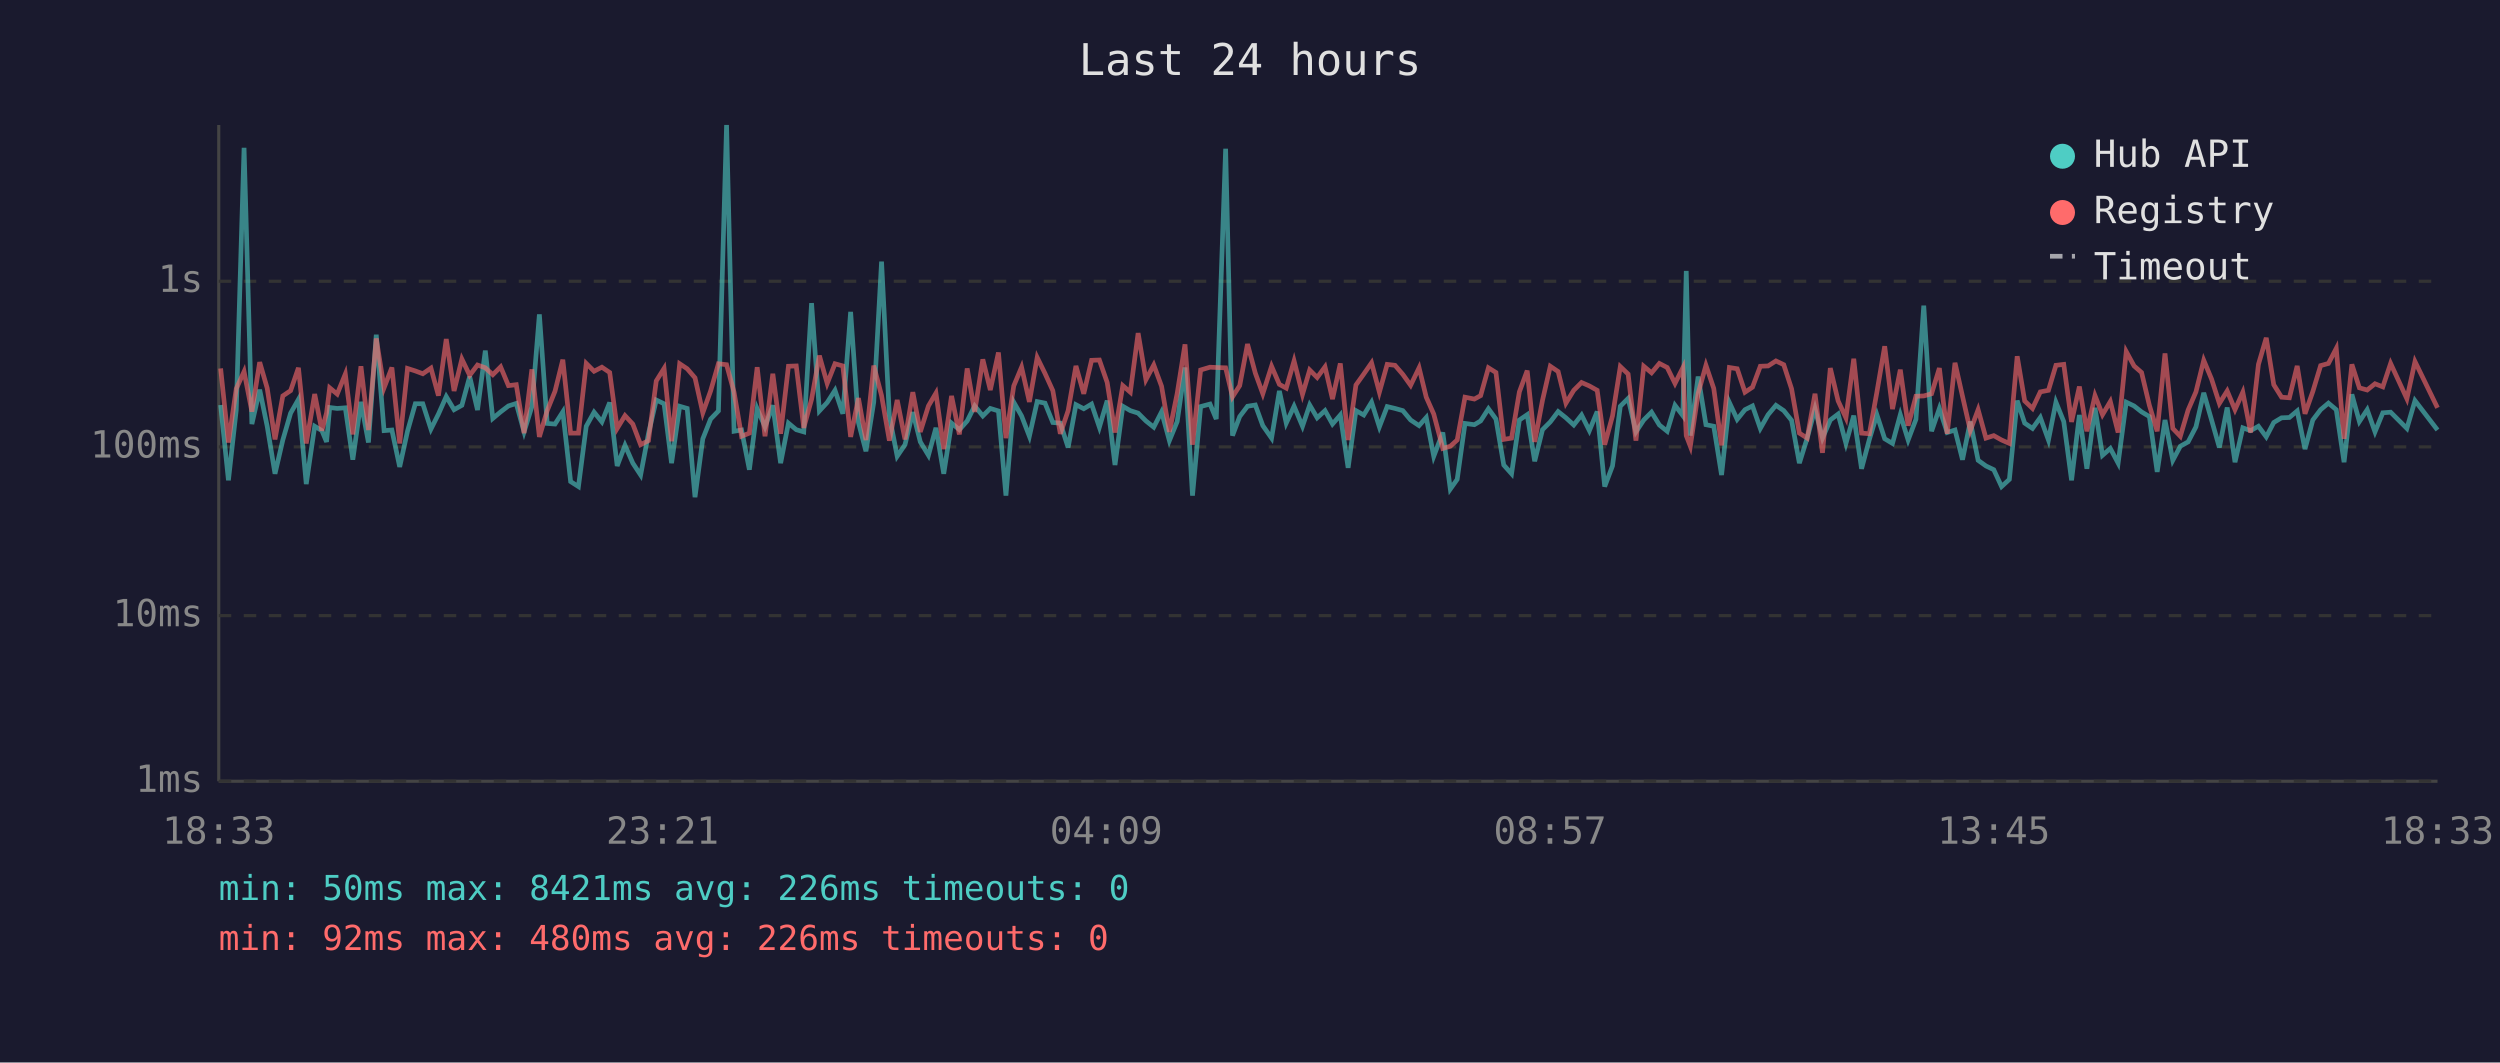
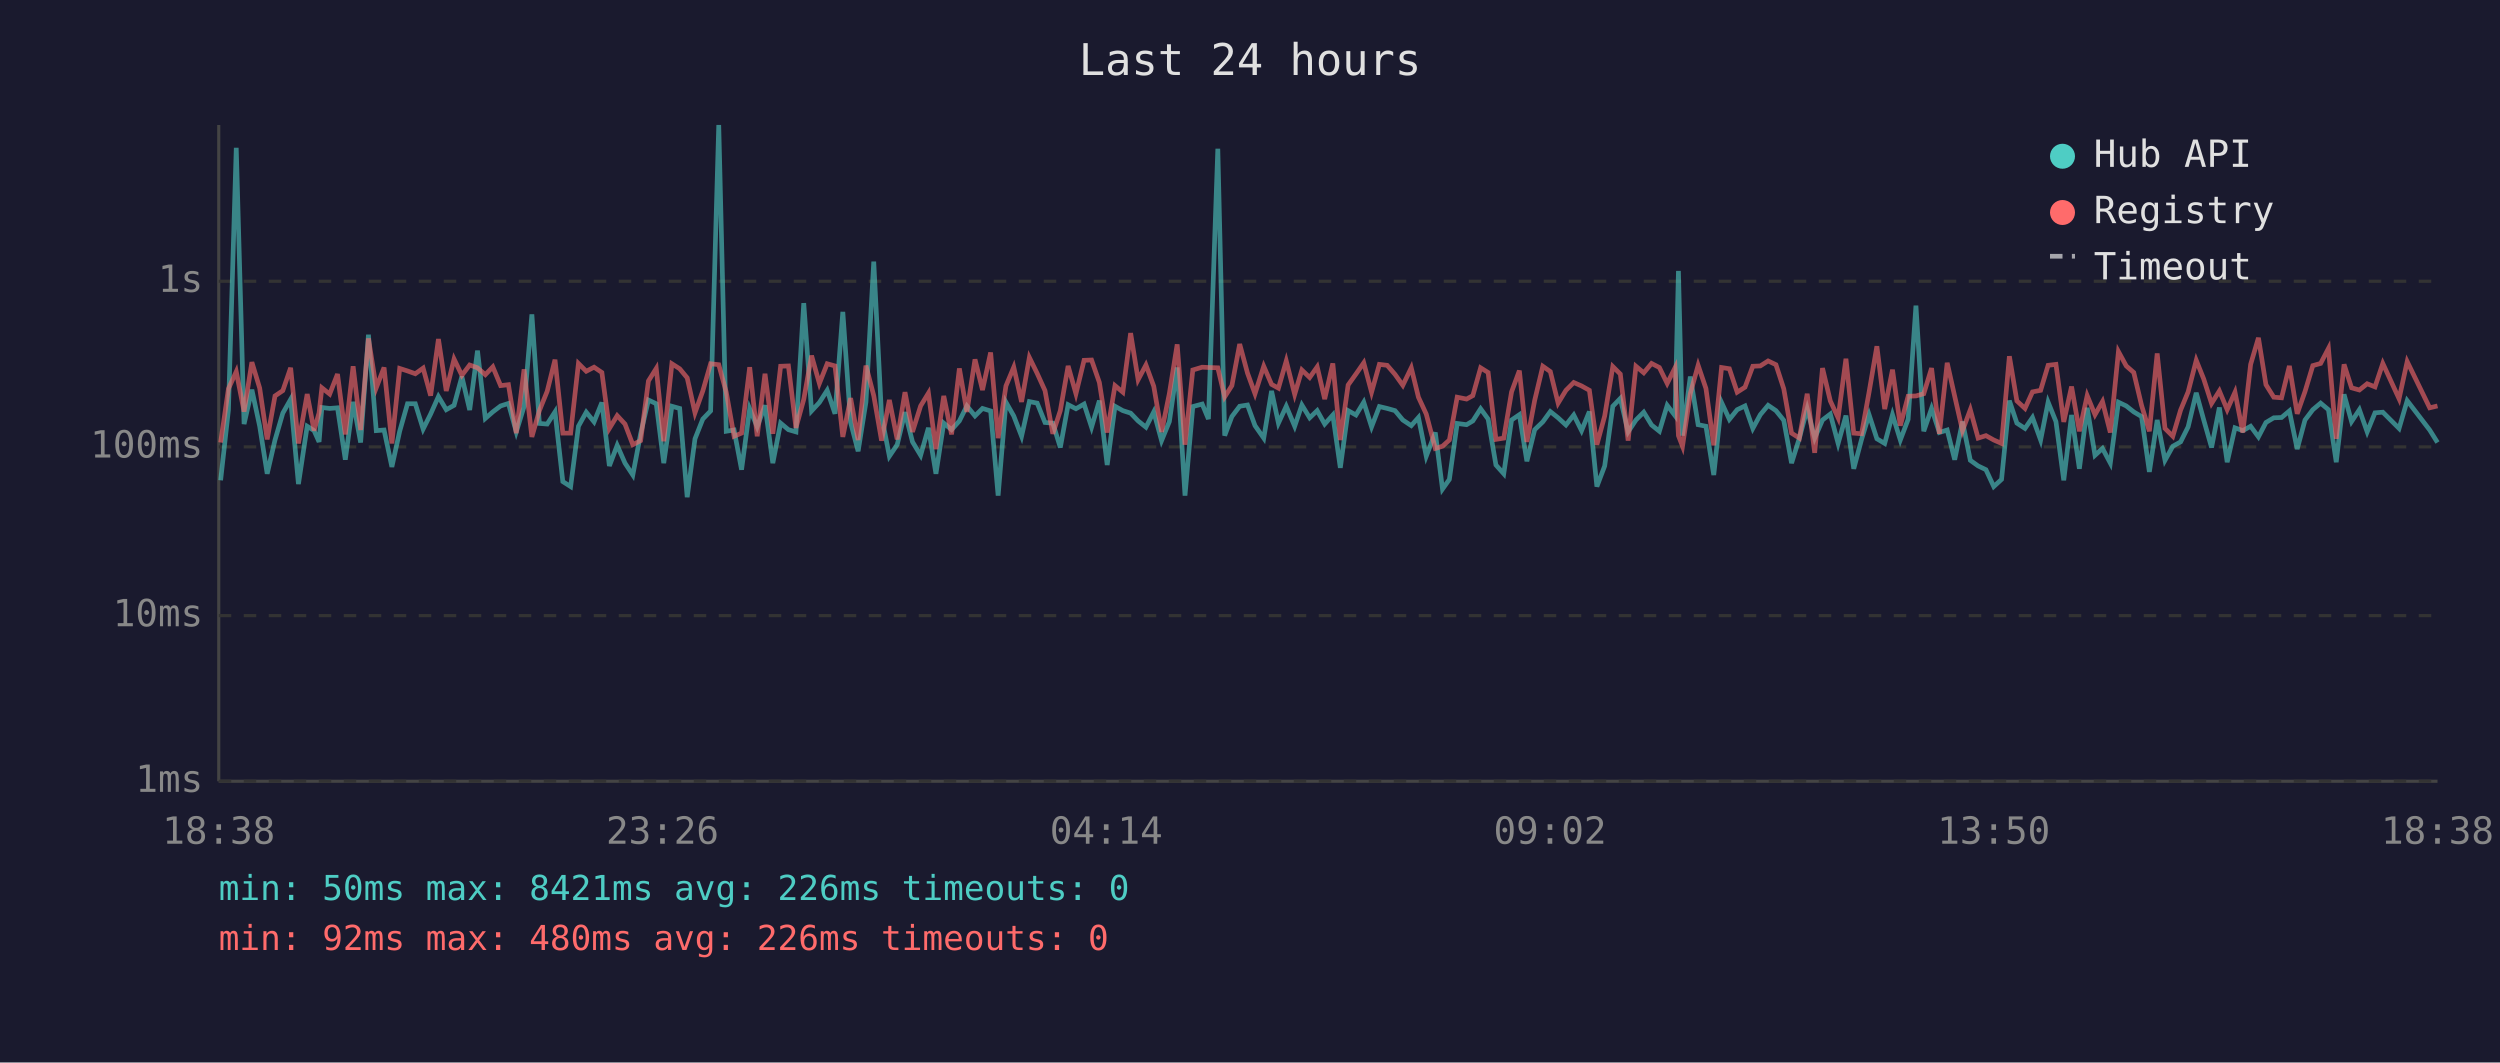
<svg xmlns="http://www.w3.org/2000/svg" viewBox="0 0 800 340" font-family="monospace" font-size="12">
  <rect width="800" height="340" fill="#1a1a2e" />
  <text x="400" y="24" fill="#e0e0e0" font-size="14" text-anchor="middle">Last 24 hours</text>
  <line x1="70" y1="40" x2="70" y2="250" stroke="#444" stroke-width="1" />
  <line x1="70" y1="250" x2="780" y2="250" stroke="#444" stroke-width="1" />
  <line x1="70" y1="250" x2="780" y2="250" stroke="#333" stroke-width="1" stroke-dasharray="4" />
  <text x="65" y="250" fill="#888" text-anchor="end" dominant-baseline="middle">1ms</text>
  <line x1="70" y1="197" x2="780" y2="197" stroke="#333" stroke-width="1" stroke-dasharray="4" />
  <text x="65" y="197" fill="#888" text-anchor="end" dominant-baseline="middle">10ms</text>
  <line x1="70" y1="143" x2="780" y2="143" stroke="#333" stroke-width="1" stroke-dasharray="4" />
  <text x="65" y="143" fill="#888" text-anchor="end" dominant-baseline="middle">100ms</text>
  <line x1="70" y1="90" x2="780" y2="90" stroke="#333" stroke-width="1" stroke-dasharray="4" />
  <text x="65" y="90" fill="#888" text-anchor="end" dominant-baseline="middle">1s</text>
-   <text x="70" y="270" fill="#888" text-anchor="middle">18:33</text>
-   <text x="212" y="270" fill="#888" text-anchor="middle">23:21</text>
-   <text x="354" y="270" fill="#888" text-anchor="middle">04:09</text>
-   <text x="496" y="270" fill="#888" text-anchor="middle">08:57</text>
-   <text x="638" y="270" fill="#888" text-anchor="middle">13:45</text>
-   <text x="780" y="270" fill="#888" text-anchor="middle">18:33</text>
-   <polyline points="70.6,129.6 73.1,153.7 75.6,131.2 78.1,47.3 80.6,135.7 83.1,124.7 85.5,136.4 88.0,151.6 90.5,140.8 93.0,132.2 95.5,127.8 98.0,154.9 100.7,136.4 103.0,137.8 104.5,141.4 105.5,130.4 107.9,130.7 110.5,130.5 112.9,147.1 115.5,128.6 117.9,141.6 120.4,107.1 122.9,137.8 125.4,137.6 127.9,149.4 130.4,138.0 132.9,129.2 135.3,129.2 137.9,137.3 140.3,132.5 142.8,126.9 145.3,131.1 147.8,129.7 150.3,120.5 152.8,131.2 155.3,112.2 157.7,133.9 160.2,131.8 162.7,129.9 165.2,129.1 167.7,138.2 170.2,130.1 172.6,100.6 175.1,135.5 177.6,135.7 180.1,131.8 182.6,154.1 185.1,155.7 187.6,136.4 190.1,131.9 192.6,135.0 195.1,128.8 197.5,149.1 200.0,142.5 202.5,148.2 205.0,152.0 207.5,138.8 210.0,128.0 212.5,129.2 214.9,148.2 217.5,130.0 219.9,130.7 222.4,159.1 224.9,140.4 227.4,134.1 229.9,131.5 232.5,40.0 234.9,138.0 237.3,137.6 239.8,150.3 242.3,130.8 244.8,136.6 247.3,129.7 249.8,148.2 252.3,135.4 254.8,137.5 257.2,138.2 259.7,97.0 262.2,131.5 264.7,128.8 267.2,124.9 269.7,132.4 272.2,99.8 274.7,135.2 277.1,144.4 279.6,128.7 282.1,83.7 284.6,133.1 287.1,146.0 289.6,142.3 292.1,131.9 294.5,141.4 297.1,145.7 299.5,136.9 302.0,151.6 304.5,135.4 307.0,137.5 309.5,134.7 311.9,129.9 314.5,133.1 316.9,130.7 319.5,131.5 321.9,158.6 324.4,128.7 326.9,133.1 329.4,139.6 331.9,128.5 334.4,129.0 336.9,135.2 339.3,135.4 341.8,143.2 344.3,129.5 346.8,130.8 349.3,129.3 351.8,136.7 354.3,128.2 356.8,148.8 359.3,130.0 361.7,131.4 364.2,132.2 366.7,134.7 369.2,136.7 371.7,131.8 374.2,141.0 376.7,134.9 379.2,117.6 381.6,158.6 384.2,130.1 387.2,129.3 389.2,134.1 392.2,47.6 394.4,139.4 396.7,133.3 399.2,130.0 401.7,129.6 404.1,136.2 406.9,140.2 409.4,125.1 411.6,135.4 414.1,130.0 416.8,136.4 419.1,129.6 421.5,133.7 424.0,131.4 426.4,135.7 428.9,132.8 431.4,149.7 433.9,131.4 436.4,132.8 438.9,128.7 441.4,136.6 443.9,130.1 446.4,130.7 448.9,131.4 451.4,134.4 454.1,136.2 456.4,133.6 458.8,146.0 461.7,138.4 464.1,156.5 466.3,153.4 468.8,135.5 471.8,135.9 473.8,134.7 476.3,130.8 478.7,134.1 481.2,148.8 483.7,151.6 486.2,134.4 488.7,132.7 491.1,147.6 493.6,137.5 496.1,135.0 498.6,131.7 501.1,133.7 503.6,136.0 506.1,132.8 508.6,137.8 511.1,131.7 513.5,155.7 516.0,149.1 518.5,130.0 521.0,127.5 523.5,138.2 526.0,134.4 528.5,131.9 531.0,136.0 533.5,138.0 536.0,129.7 538.5,133.0 539.6,86.7 540.9,139.4 543.4,120.5 545.9,135.9 548.4,136.4 550.9,152.0 553.4,128.8 555.9,134.2 558.4,131.1 560.8,129.9 563.3,137.1 565.8,132.7 568.3,129.7 570.8,131.4 573.3,134.5 575.8,148.2 578.3,140.2 580.8,130.8 583.2,140.2 585.7,134.4 588.2,132.5 590.7,141.9 593.2,133.0 595.7,150.0 598.2,140.6 600.6,132.7 603.1,140.4 605.6,141.9 608.1,132.7 610.6,140.8 613.1,134.2 615.6,97.8 618.1,138.0 620.6,130.7 623.1,138.4 625.6,137.6 628.0,147.1 630.5,134.9 633.0,147.3 635.5,149.1 638.0,150.3 640.5,155.7 643.0,153.4 645.5,128.2 647.9,135.4 650.4,137.1 652.9,133.6 655.5,140.8 657.9,128.7 660.4,134.9 662.9,153.7 665.4,132.8 667.8,150.0 670.4,130.5 672.8,145.7 675.3,143.5 677.8,148.2 680.4,128.7 682.9,129.9 685.3,131.8 687.8,133.3 690.3,151.0 692.8,134.4 695.3,147.3 697.7,142.8 700.2,141.4 702.7,136.6 705.2,125.7 707.7,134.4 710.2,143.2 712.7,130.4 715.2,147.9 717.7,136.9 720.2,137.8 722.7,136.4 725.2,139.8 727.6,135.2 730.1,133.7 732.6,133.6 735.1,131.5 737.6,143.7 740.1,134.4 742.6,131.1 745.1,129.0 747.6,131.1 750.1,147.9 752.6,126.2 755.0,134.9 757.5,131.1 760.0,138.2 762.5,132.1 765.0,131.9 770.2,137.1 772.8,128.2 780.0,137.6" fill="none" stroke="#4ecdc4" stroke-width="1.5" opacity="0.6" />
-   <polyline points="70.6,117.9 73.1,141.6 75.6,124.4 78.1,118.9 80.6,131.7 83.1,115.9 85.5,124.2 88.0,140.6 90.5,126.7 93.0,125.0 95.5,117.7 98.0,141.9 100.7,126.1 103.0,137.8 104.5,132.1 105.5,124.1 107.9,126.1 110.5,119.7 112.9,139.0 115.5,117.2 117.9,137.6 120.4,108.3 122.9,124.1 125.4,117.6 127.9,141.9 130.4,117.9 132.9,118.7 135.3,119.6 137.9,117.8 140.3,126.6 142.8,108.5 145.3,125.1 147.8,114.9 150.3,120.1 152.8,116.8 155.3,117.7 157.7,119.9 160.2,117.4 162.7,123.4 165.2,123.1 167.7,138.6 170.2,118.2 172.6,139.8 175.1,131.4 177.6,125.2 180.1,115.1 182.6,138.6 185.1,138.6 187.6,116.3 190.1,118.8 192.6,117.5 195.1,119.2 197.5,137.1 200.0,133.0 202.5,135.7 205.0,142.3 207.5,141.0 210.0,121.9 212.5,117.9 214.9,141.2 217.5,116.4 219.9,118.0 222.4,120.9 224.9,132.1 227.4,125.1 229.9,116.4 232.5,116.7 234.9,125.5 237.3,139.6 239.8,138.6 242.3,117.5 244.8,139.6 247.3,119.6 249.8,138.8 252.3,117.2 254.8,117.1 257.2,136.9 259.7,127.8 262.2,113.8 264.7,122.7 267.2,116.4 269.7,117.1 272.2,139.8 274.7,127.4 277.1,140.8 279.6,117.0 282.1,126.6 284.6,141.0 287.1,128.0 289.6,140.6 292.1,125.5 294.5,138.2 297.1,129.9 299.5,125.8 302.0,143.7 304.5,126.7 307.0,139.0 309.5,117.9 311.9,131.8 314.5,115.0 316.9,124.8 319.5,112.8 321.9,140.2 324.4,123.5 326.9,117.5 329.4,128.6 331.9,114.4 334.4,119.5 336.9,125.0 339.3,138.8 341.8,131.4 344.3,117.1 346.8,126.0 349.3,115.3 351.8,115.2 354.3,122.4 356.8,138.4 359.3,123.4 361.7,125.5 364.2,106.6 366.7,121.5 369.2,116.8 371.7,123.6 374.2,138.2 376.7,125.9 379.2,110.2 381.6,142.3 384.2,118.4 387.2,117.5 389.2,117.6 392.2,117.7 394.4,127.0 396.7,123.4 399.2,110.1 401.7,119.4 404.1,126.0 406.9,117.2 409.4,123.0 411.6,124.2 414.1,115.5 416.8,126.2 419.1,118.4 421.5,120.8 424.0,117.4 426.4,127.7 428.9,116.3 431.4,140.8 433.9,123.2 436.4,119.7 438.9,116.1 441.4,125.5 443.9,116.6 446.4,116.9 448.9,119.8 451.4,123.3 454.1,117.7 456.4,127.1 458.8,132.5 461.7,143.5 464.1,142.8 466.3,140.8 468.8,127.1 471.8,127.7 473.8,126.6 476.3,117.7 478.7,119.2 481.2,140.6 483.7,140.2 486.2,125.4 488.7,118.6 491.1,141.4 493.6,128.1 496.1,117.2 498.6,118.9 501.1,129.0 503.6,124.9 506.1,122.4 508.6,123.5 511.1,124.9 513.5,142.3 516.0,133.1 518.5,117.3 521.0,119.7 523.5,141.0 526.0,117.2 528.5,119.3 531.0,116.3 533.5,117.6 536.0,122.7 538.5,117.7 539.6,139.4 540.9,142.8 543.4,125.9 545.9,116.9 548.4,124.3 550.9,142.5 553.4,117.6 555.9,118.0 558.4,125.5 560.8,123.9 563.3,117.2 565.8,117.1 568.3,115.5 570.8,116.7 573.3,124.4 575.8,138.6 578.3,140.2 580.8,126.0 583.2,144.9 585.7,117.8 588.2,128.3 590.7,133.7 593.2,114.8 595.7,138.6 598.2,138.8 600.6,125.5 603.1,110.8 605.6,130.9 608.1,118.3 610.6,136.2 613.1,126.8 615.6,126.7 618.1,126.0 620.6,117.8 623.1,138.8 625.6,116.1 628.0,126.8 630.5,137.8 633.0,131.1 635.5,140.2 638.0,139.4 640.5,140.8 643.0,141.9 645.5,114.0 647.9,128.3 650.4,130.7 652.9,125.4 655.5,124.9 657.9,116.9 660.4,116.6 662.9,135.0 665.4,123.7 667.8,138.0 670.4,126.6 672.8,132.7 675.3,128.5 677.8,138.4 680.4,112.5 682.9,117.1 685.3,119.2 687.8,129.7 690.3,138.0 692.8,113.1 695.3,137.1 697.7,139.6 700.2,131.2 702.7,125.4 705.2,115.3 707.7,121.3 710.2,129.1 712.7,125.1 715.2,131.1 717.7,125.5 720.2,138.4 722.7,116.6 725.2,108.1 727.6,123.1 730.1,127.1 732.6,127.3 735.1,117.1 737.6,132.4 740.1,125.3 742.6,117.0 745.1,116.3 747.6,111.5 750.1,140.4 752.6,116.6 755.0,124.1 757.5,124.8 760.0,122.8 762.5,123.8 765.0,116.3 770.2,127.6 772.8,115.7 780.0,130.5" fill="none" stroke="#ff6b6b" stroke-width="1.5" opacity="0.6" />
+   <text x="70" y="270" fill="#888" text-anchor="middle">18:38</text>
+   <text x="212" y="270" fill="#888" text-anchor="middle">23:26</text>
+   <text x="354" y="270" fill="#888" text-anchor="middle">04:14</text>
+   <text x="496" y="270" fill="#888" text-anchor="middle">09:02</text>
+   <text x="638" y="270" fill="#888" text-anchor="middle">13:50</text>
+   <text x="780" y="270" fill="#888" text-anchor="middle">18:38</text>
+   <polyline points="70.6,153.7 73.1,131.2 75.6,47.3 78.1,135.7 80.6,124.7 83.1,136.4 85.5,151.6 88.0,140.8 90.5,132.2 93.0,127.8 95.5,154.9 98.3,136.4 100.5,137.8 102.1,141.4 103.0,130.4 105.5,130.7 108.0,130.5 110.5,147.1 113.0,128.6 115.4,141.6 117.9,107.1 120.4,137.8 122.9,137.6 125.4,149.4 127.9,138.0 130.4,129.2 132.9,129.2 135.4,137.3 137.8,132.5 140.3,126.9 142.8,131.1 145.3,129.7 147.8,120.5 150.3,131.2 152.8,112.2 155.3,133.9 157.7,131.8 160.2,129.9 162.7,129.1 165.2,138.2 167.7,130.1 170.2,100.6 172.6,135.5 175.1,135.7 177.6,131.8 180.1,154.1 182.6,155.7 185.1,136.4 187.6,131.9 190.1,135.0 192.6,128.8 195.0,149.1 197.5,142.5 200.0,148.2 202.5,152.0 205.0,138.8 207.5,128.0 210.0,129.2 212.4,148.2 215.0,130.0 217.5,130.7 219.9,159.1 222.4,140.4 224.9,134.1 227.4,131.5 230.0,40.0 232.4,138.0 234.9,137.6 237.3,150.3 239.9,130.8 242.3,136.6 244.8,129.7 247.3,148.2 249.8,135.4 252.3,137.5 254.7,138.2 257.2,97.0 259.7,131.5 262.2,128.8 264.7,124.9 267.2,132.4 269.7,99.8 272.2,135.2 274.6,144.4 277.1,128.7 279.6,83.7 282.1,133.1 284.6,146.0 287.1,142.3 289.6,131.9 292.0,141.4 294.6,145.7 297.1,136.9 299.5,151.6 302.0,135.4 304.5,137.5 307.0,134.7 309.4,129.9 312.0,133.1 314.4,130.7 317.0,131.5 319.4,158.6 321.9,128.7 324.4,133.1 326.9,139.6 329.4,128.5 331.9,129.0 334.4,135.2 336.9,135.4 339.3,143.2 341.8,129.5 344.3,130.8 346.9,129.3 349.3,136.7 351.8,128.2 354.3,148.8 356.8,130.0 359.3,131.4 361.8,132.2 364.2,134.7 366.7,136.7 369.2,131.8 371.7,141.0 374.2,134.9 376.7,117.6 379.2,158.6 381.7,130.1 384.7,129.3 386.7,134.1 389.7,47.6 391.9,139.4 394.2,133.3 396.7,130.0 399.2,129.6 401.6,136.2 404.4,140.2 406.9,125.1 409.1,135.4 411.6,130.0 414.3,136.4 416.6,129.6 419.1,133.7 421.5,131.4 423.9,135.7 426.5,132.8 428.9,149.7 431.4,131.4 433.9,132.8 436.4,128.7 438.9,136.6 441.4,130.1 443.9,130.7 446.4,131.4 448.9,134.4 451.6,136.2 453.9,133.6 456.4,146.0 459.3,138.4 461.6,156.5 463.8,153.4 466.3,135.5 469.3,135.9 471.3,134.7 473.8,130.8 476.2,134.1 478.7,148.8 481.2,151.6 483.7,134.4 486.2,132.7 488.6,147.6 491.1,137.5 493.7,135.0 496.1,131.7 498.6,133.7 501.1,136.0 503.6,132.8 506.1,137.8 508.6,131.7 511.0,155.7 513.5,149.1 516.1,130.0 518.5,127.5 521.0,138.2 523.5,134.4 526.0,131.9 528.5,136.0 531.0,138.0 533.5,129.7 536.0,133.0 537.1,86.7 538.4,139.4 540.9,120.5 543.4,135.9 545.9,136.4 548.4,152.0 550.9,128.8 553.4,134.2 555.9,131.1 558.4,129.9 560.9,137.1 563.3,132.7 565.8,129.7 568.3,131.4 570.8,134.5 573.3,148.2 575.8,140.2 578.3,130.8 580.7,140.2 583.2,134.4 585.7,132.5 588.2,141.9 590.7,133.0 593.2,150.0 595.7,140.6 598.1,132.7 600.6,140.4 603.1,141.9 605.6,132.7 608.1,140.8 610.6,134.2 613.1,97.8 615.6,138.0 618.1,130.7 620.6,138.4 623.1,137.6 625.5,147.1 628.0,134.9 630.5,147.3 633.0,149.1 635.5,150.3 638.0,155.7 640.5,153.4 643.0,128.2 645.4,135.4 648.0,137.1 650.4,133.6 653.0,140.8 655.4,128.7 657.9,134.9 660.4,153.7 662.9,132.8 665.4,150.0 667.9,130.5 670.4,145.7 672.8,143.5 675.3,148.2 677.9,128.7 680.4,129.9 682.8,131.8 685.3,133.3 687.8,151.0 690.3,134.4 692.8,147.3 695.3,142.8 697.8,141.4 700.2,136.6 702.8,125.7 705.2,134.4 707.7,143.2 710.2,130.4 712.7,147.9 715.2,136.9 717.7,137.8 720.2,136.4 722.7,139.8 725.1,135.2 727.6,133.7 730.1,133.6 732.6,131.5 735.1,143.7 737.6,134.4 740.1,131.1 742.6,129.0 745.1,131.1 747.6,147.9 750.1,126.2 752.5,134.9 755.0,131.1 757.5,138.2 760.0,132.1 762.5,131.9 767.7,137.1 770.3,128.2 777.5,137.6 780.0,141.6" fill="none" stroke="#4ecdc4" stroke-width="1.5" opacity="0.6" />
+   <polyline points="70.6,141.6 73.1,124.4 75.6,118.9 78.1,131.7 80.6,115.9 83.1,124.2 85.5,140.6 88.0,126.7 90.5,125.0 93.0,117.7 95.5,141.9 98.3,126.1 100.5,137.8 102.1,132.1 103.0,124.1 105.5,126.1 108.0,119.7 110.5,139.0 113.0,117.2 115.4,137.6 117.9,108.3 120.4,124.1 122.9,117.6 125.4,141.9 127.9,117.9 130.4,118.7 132.9,119.6 135.4,117.8 137.8,126.6 140.3,108.5 142.8,125.1 145.3,114.9 147.8,120.1 150.3,116.8 152.8,117.7 155.3,119.9 157.7,117.4 160.2,123.4 162.7,123.1 165.2,138.6 167.7,118.2 170.2,139.8 172.6,131.4 175.1,125.2 177.6,115.1 180.1,138.6 182.6,138.6 185.1,116.3 187.6,118.8 190.1,117.5 192.6,119.2 195.0,137.1 197.5,133.0 200.0,135.7 202.5,142.3 205.0,141.0 207.5,121.9 210.0,117.9 212.4,141.2 215.0,116.4 217.5,118.0 219.9,120.9 222.4,132.1 224.9,125.1 227.4,116.4 230.0,116.7 232.4,125.5 234.9,139.6 237.3,138.6 239.9,117.5 242.3,139.6 244.8,119.6 247.3,138.8 249.8,117.2 252.3,117.1 254.7,136.9 257.2,127.8 259.7,113.8 262.2,122.7 264.7,116.4 267.2,117.1 269.7,139.8 272.2,127.4 274.6,140.8 277.1,117.0 279.6,126.6 282.1,141.0 284.6,128.0 287.1,140.6 289.6,125.5 292.0,138.2 294.6,129.9 297.1,125.8 299.5,143.7 302.0,126.7 304.5,139.0 307.0,117.9 309.4,131.8 312.0,115.0 314.4,124.8 317.0,112.8 319.4,140.2 321.9,123.5 324.4,117.5 326.9,128.6 329.4,114.4 331.9,119.5 334.4,125.0 336.9,138.8 339.3,131.4 341.8,117.1 344.3,126.0 346.9,115.3 349.3,115.2 351.8,122.4 354.3,138.4 356.8,123.4 359.3,125.5 361.8,106.6 364.2,121.5 366.7,116.8 369.2,123.6 371.7,138.2 374.2,125.9 376.7,110.2 379.2,142.3 381.7,118.4 384.7,117.5 386.7,117.6 389.7,117.7 391.9,127.0 394.2,123.4 396.7,110.1 399.2,119.4 401.6,126.0 404.4,117.2 406.9,123.0 409.1,124.2 411.6,115.5 414.3,126.2 416.6,118.4 419.1,120.8 421.5,117.4 423.9,127.7 426.5,116.3 428.9,140.8 431.4,123.2 433.9,119.7 436.4,116.1 438.9,125.5 441.4,116.6 443.9,116.9 446.4,119.8 448.9,123.3 451.6,117.7 453.9,127.1 456.4,132.5 459.3,143.5 461.6,142.8 463.8,140.8 466.3,127.1 469.3,127.7 471.3,126.6 473.8,117.7 476.2,119.2 478.7,140.6 481.2,140.2 483.7,125.4 486.2,118.6 488.6,141.4 491.1,128.1 493.7,117.2 496.1,118.9 498.6,129.0 501.1,124.9 503.6,122.4 506.1,123.5 508.6,124.9 511.0,142.3 513.5,133.1 516.1,117.3 518.5,119.7 521.0,141.0 523.5,117.2 526.0,119.3 528.5,116.3 531.0,117.6 533.5,122.7 536.0,117.7 537.1,139.4 538.4,142.8 540.9,125.9 543.4,116.9 545.9,124.3 548.4,142.5 550.9,117.6 553.4,118.0 555.9,125.5 558.4,123.9 560.9,117.2 563.3,117.1 565.8,115.5 568.3,116.7 570.8,124.4 573.3,138.6 575.8,140.2 578.3,126.0 580.7,144.9 583.2,117.8 585.7,128.3 588.2,133.7 590.7,114.8 593.2,138.6 595.7,138.8 598.1,125.5 600.6,110.8 603.1,130.9 605.6,118.3 608.1,136.2 610.6,126.8 613.1,126.7 615.6,126.0 618.1,117.8 620.6,138.8 623.1,116.1 625.5,126.8 628.0,137.8 630.5,131.1 633.0,140.2 635.5,139.4 638.0,140.8 640.5,141.9 643.0,114.0 645.4,128.3 648.0,130.7 650.4,125.4 653.0,124.9 655.4,116.9 657.9,116.6 660.4,135.0 662.9,123.7 665.4,138.0 667.9,126.6 670.4,132.7 672.8,128.5 675.3,138.4 677.9,112.5 680.4,117.1 682.8,119.2 685.3,129.7 687.8,138.0 690.3,113.1 692.8,137.1 695.3,139.6 697.8,131.2 700.2,125.4 702.8,115.3 705.2,121.3 707.7,129.1 710.2,125.1 712.7,131.1 715.2,125.5 717.7,138.4 720.2,116.6 722.7,108.1 725.1,123.1 727.6,127.1 730.1,127.3 732.6,117.1 735.1,132.4 737.6,125.3 740.1,117.0 742.6,116.3 745.1,111.5 747.6,140.4 750.1,116.6 752.5,124.1 755.0,124.8 757.5,122.8 760.0,123.8 762.5,116.3 767.7,127.6 770.3,115.7 777.5,130.5 780.0,129.9" fill="none" stroke="#ff6b6b" stroke-width="1.5" opacity="0.6" />
  <circle cx="660" cy="50" r="4" fill="#4ecdc4" />
  <text x="670" y="50" fill="#e0e0e0" dominant-baseline="middle">Hub API</text>
  <circle cx="660" cy="68" r="4" fill="#ff6b6b" />
  <text x="670" y="68" fill="#e0e0e0" dominant-baseline="middle">Registry</text>
  <line x1="656" y1="82" x2="664" y2="82" stroke="#e0e0e0" stroke-width="1.5" stroke-dasharray="4,3" opacity="0.7" />
  <text x="670" y="86" fill="#e0e0e0" dominant-baseline="middle">Timeout</text>
  <text x="70" y="288" fill="#4ecdc4" font-size="11">min: 50ms  max: 8421ms  avg: 226ms  timeouts: 0</text>
  <text x="70" y="304" fill="#ff6b6b" font-size="11">min: 92ms  max: 480ms  avg: 226ms  timeouts: 0</text>
</svg>
